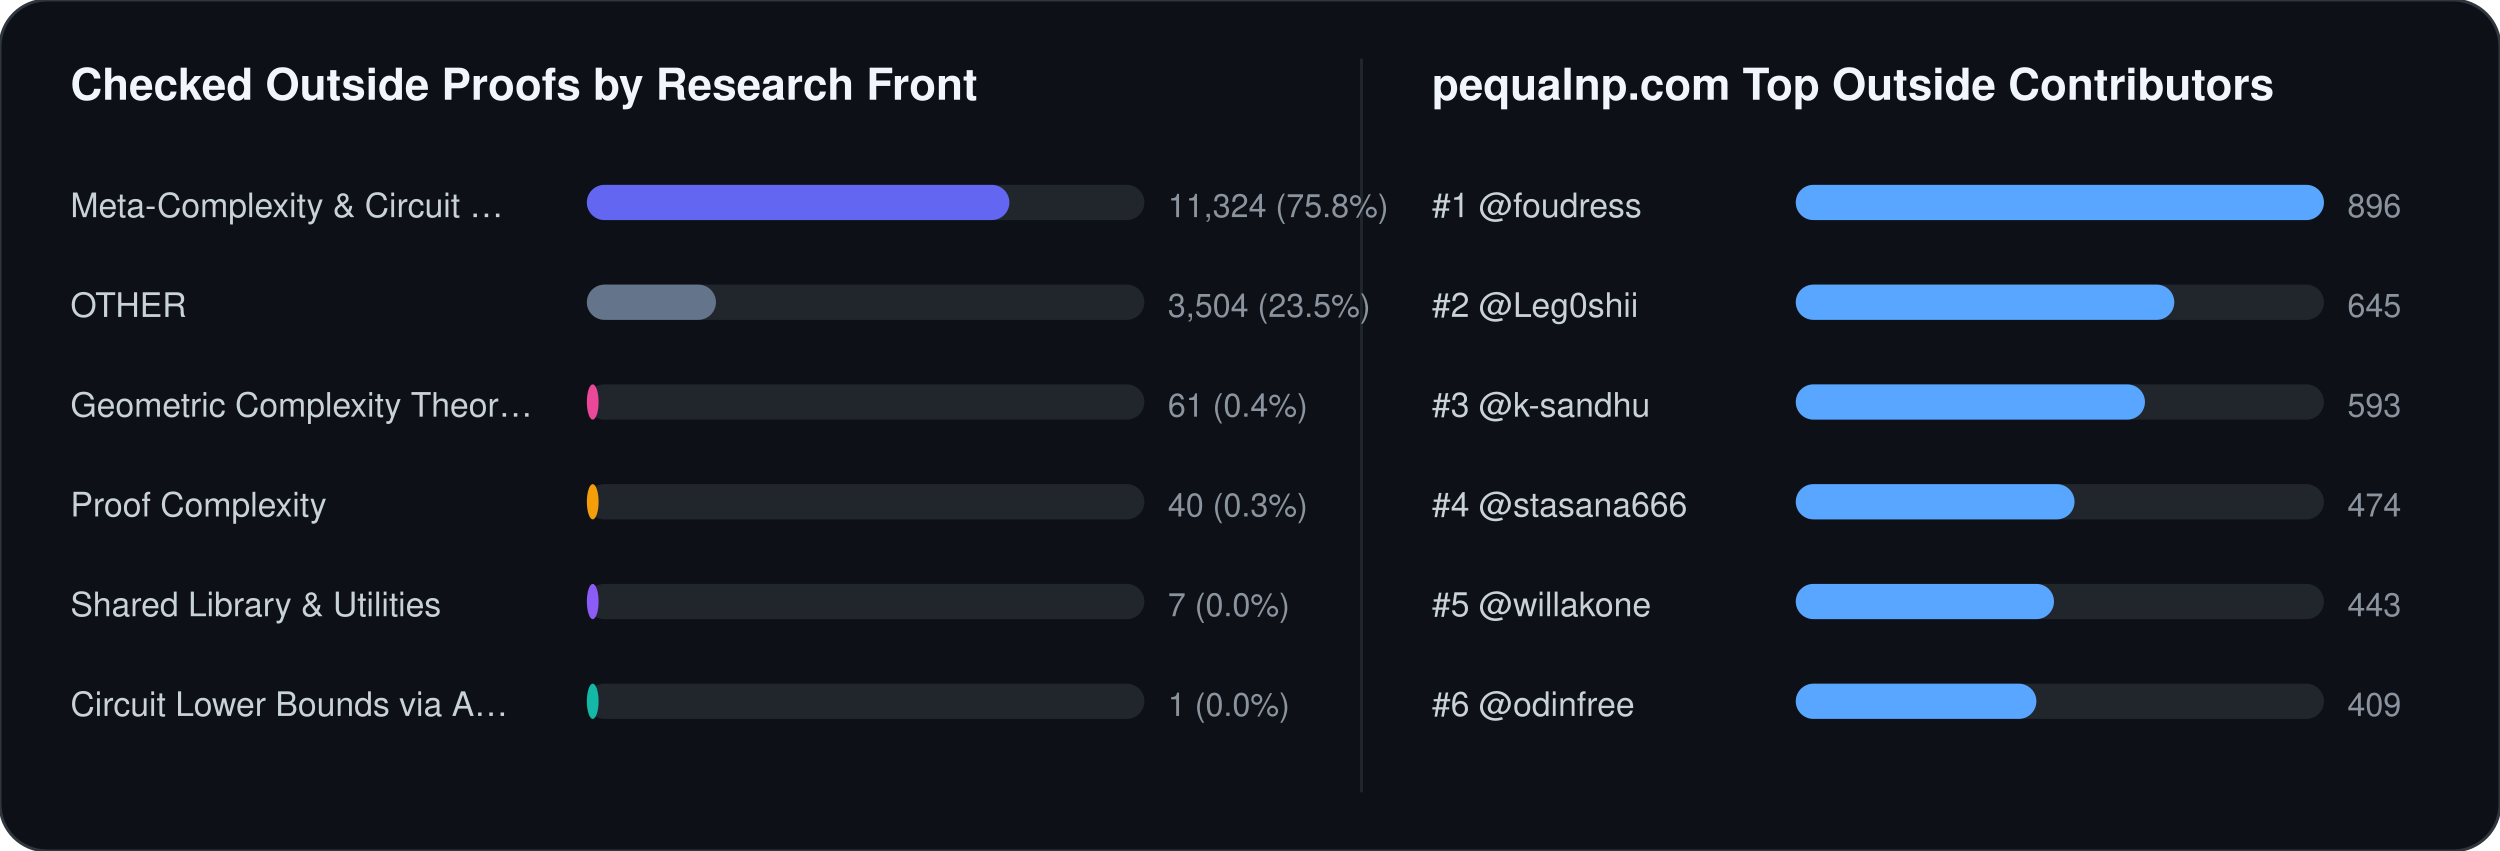
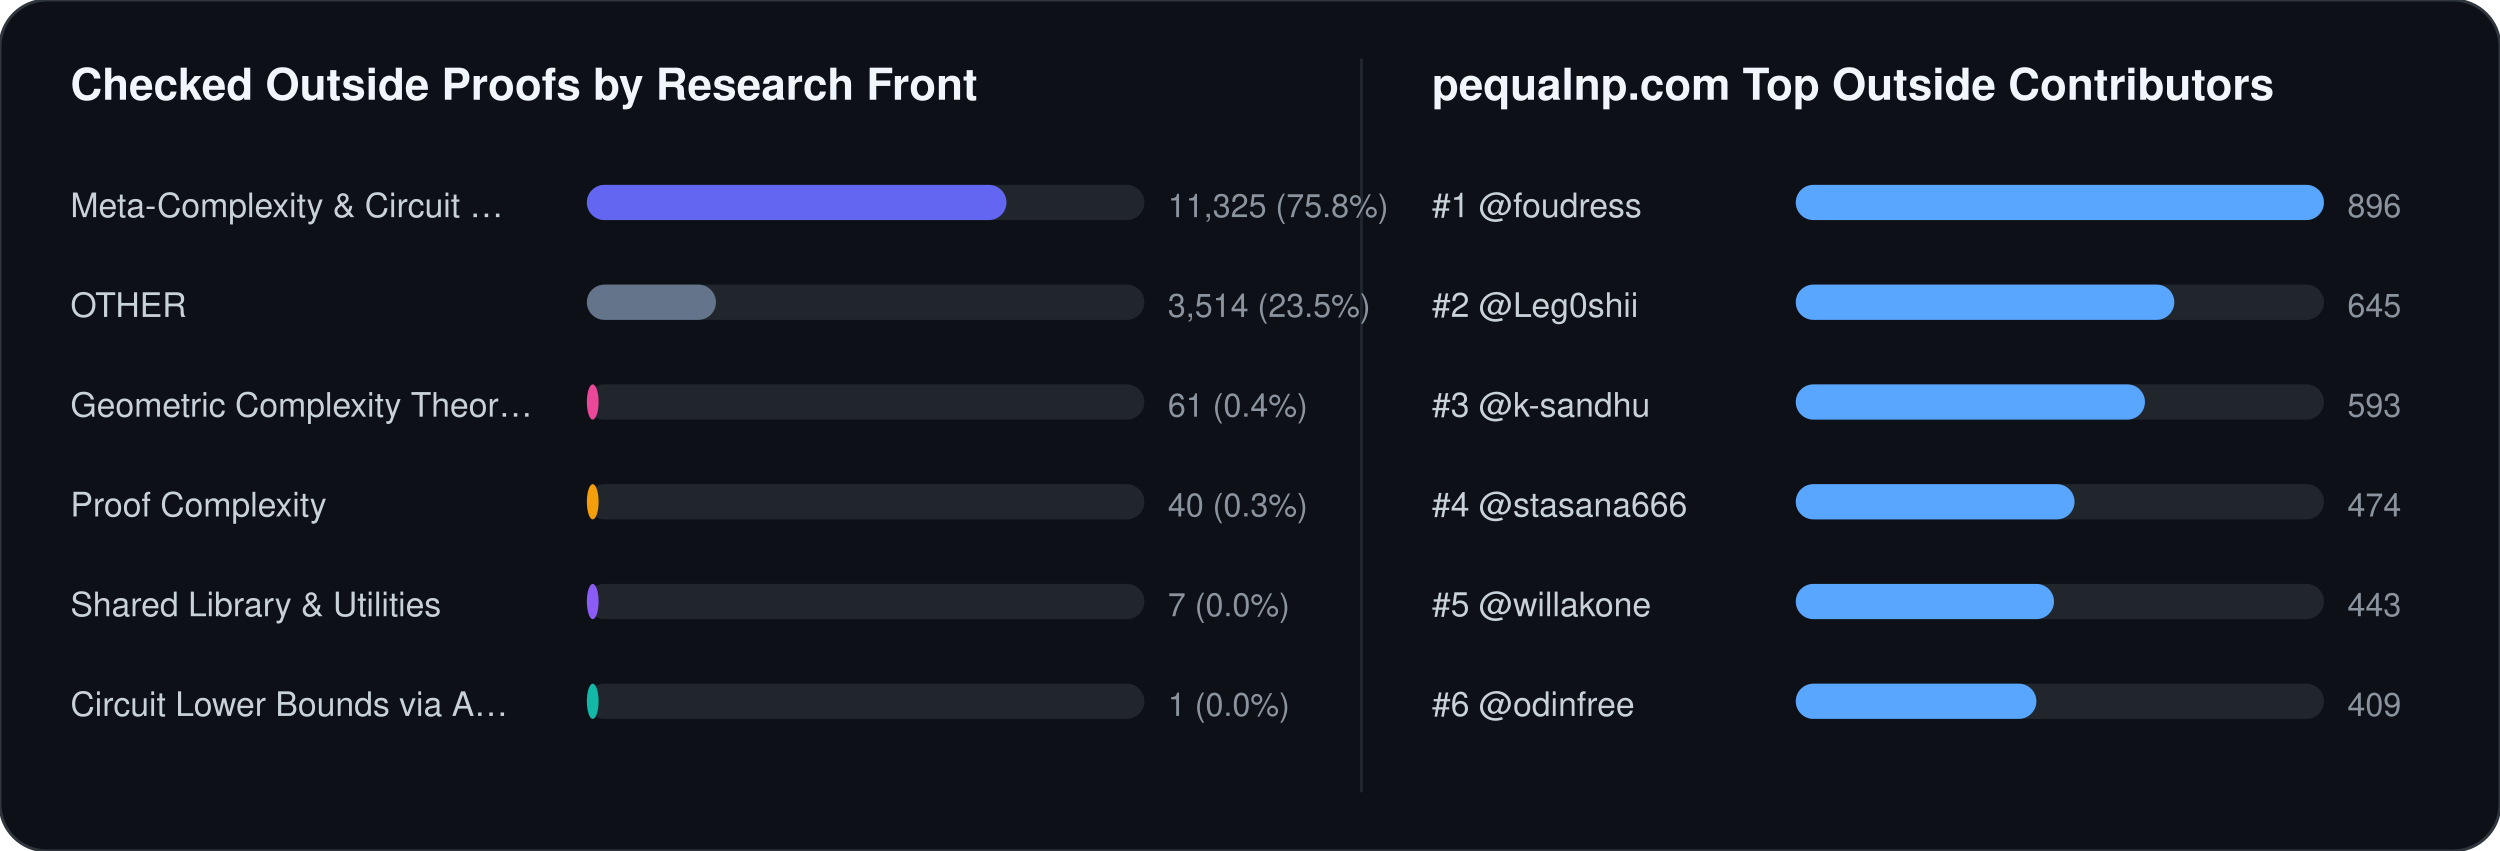
<svg xmlns="http://www.w3.org/2000/svg" width="852" height="290" viewBox="0 0 852 290" font-family="-apple-system,BlinkMacSystemFont,Segoe UI,Helvetica,Arial,sans-serif">
  <rect width="852" height="290" rx="16" fill="#0d1117" stroke="#30363d" stroke-width="1" />
  <text x="24" y="34" fill="#f0f6fc" font-size="15" font-weight="700">Checked Outside Proofs by Research Front</text>
  <line x1="464" y1="20" x2="464" y2="270" stroke="#21262d" stroke-width="1" />
  <text x="488" y="34" fill="#f0f6fc" font-size="15" font-weight="700">pequalnp.com Top Outside Contributors</text>
  <text x="24" y="74" fill="#c9d1d9" font-size="11.5">Meta-Complexity &amp; Circuit …</text>
  <rect x="200" y="63" width="190" height="12" rx="6" fill="#21262d" />
-   <rect x="200" y="63" width="144" height="12" rx="6" fill="#6366f1" />
-   <text x="398" y="74" fill="#8b949e" font-size="11">11,324 (75.8%)</text>
+   <rect x="200" y="63" width="143" height="12" rx="6" fill="#6366f1" />
+   <text x="398" y="74" fill="#8b949e" font-size="11">11,325 (75.8%)</text>
  <text x="24" y="108" fill="#c9d1d9" font-size="11.5">OTHER</text>
  <rect x="200" y="97" width="190" height="12" rx="6" fill="#21262d" />
  <rect x="200" y="97" width="44" height="12" rx="6" fill="#64748b" />
-   <text x="398" y="108" fill="#8b949e" font-size="11">3,504 (23.5%)</text>
+   <text x="398" y="108" fill="#8b949e" font-size="11">3,514 (23.5%)</text>
  <text x="24" y="142" fill="#c9d1d9" font-size="11.5">Geometric Complexity Theor…</text>
  <rect x="200" y="131" width="190" height="12" rx="6" fill="#21262d" />
  <rect x="200" y="131" width="4" height="12" rx="6" fill="#ec4899" />
  <text x="398" y="142" fill="#8b949e" font-size="11">61 (0.4%)</text>
  <text x="24" y="176" fill="#c9d1d9" font-size="11.5">Proof Complexity</text>
  <rect x="200" y="165" width="190" height="12" rx="6" fill="#21262d" />
  <rect x="200" y="165" width="4" height="12" rx="6" fill="#f59e0b" />
  <text x="398" y="176" fill="#8b949e" font-size="11">40 (0.3%)</text>
  <text x="24" y="210" fill="#c9d1d9" font-size="11.5">Shared Library &amp; Utilities</text>
  <rect x="200" y="199" width="190" height="12" rx="6" fill="#21262d" />
  <rect x="200" y="199" width="4" height="12" rx="6" fill="#8b5cf6" />
  <text x="398" y="210" fill="#8b949e" font-size="11">7 (0.0%)</text>
  <text x="24" y="244" fill="#c9d1d9" font-size="11.5">Circuit Lower Bounds via A…</text>
  <rect x="200" y="233" width="190" height="12" rx="6" fill="#21262d" />
  <rect x="200" y="233" width="4" height="12" rx="6" fill="#14b8a6" />
  <text x="398" y="244" fill="#8b949e" font-size="11">1 (0.0%)</text>
  <text x="488" y="74" fill="#c9d1d9" font-size="11.5">#1 @foudress</text>
  <rect x="612" y="63" width="180" height="12" rx="6" fill="#21262d" />
  <rect x="612" y="63" width="180" height="12" rx="6" fill="#58a6ff" />
  <text x="800" y="74" fill="#8b949e" font-size="11">896</text>
  <text x="488" y="108" fill="#c9d1d9" font-size="11.5">#2 @Leg0shii</text>
  <rect x="612" y="97" width="180" height="12" rx="6" fill="#21262d" />
  <rect x="612" y="97" width="129" height="12" rx="6" fill="#58a6ff" />
  <text x="800" y="108" fill="#8b949e" font-size="11">645</text>
  <text x="488" y="142" fill="#c9d1d9" font-size="11.5">#3 @k-sandhu</text>
  <rect x="612" y="131" width="180" height="12" rx="6" fill="#21262d" />
  <rect x="612" y="131" width="119" height="12" rx="6" fill="#58a6ff" />
  <text x="800" y="142" fill="#8b949e" font-size="11">593</text>
  <text x="488" y="176" fill="#c9d1d9" font-size="11.5">#4 @stasana666</text>
  <rect x="612" y="165" width="180" height="12" rx="6" fill="#21262d" />
  <rect x="612" y="165" width="95" height="12" rx="6" fill="#58a6ff" />
  <text x="800" y="176" fill="#8b949e" font-size="11">474</text>
  <text x="488" y="210" fill="#c9d1d9" font-size="11.5">#5 @willakone</text>
  <rect x="612" y="199" width="180" height="12" rx="6" fill="#21262d" />
  <rect x="612" y="199" width="88" height="12" rx="6" fill="#58a6ff" />
  <text x="800" y="210" fill="#8b949e" font-size="11">443</text>
  <text x="488" y="244" fill="#c9d1d9" font-size="11.5">#6 @odinfree</text>
  <rect x="612" y="233" width="180" height="12" rx="6" fill="#21262d" />
  <rect x="612" y="233" width="82" height="12" rx="6" fill="#58a6ff" />
  <text x="800" y="244" fill="#8b949e" font-size="11">409</text>
</svg>
